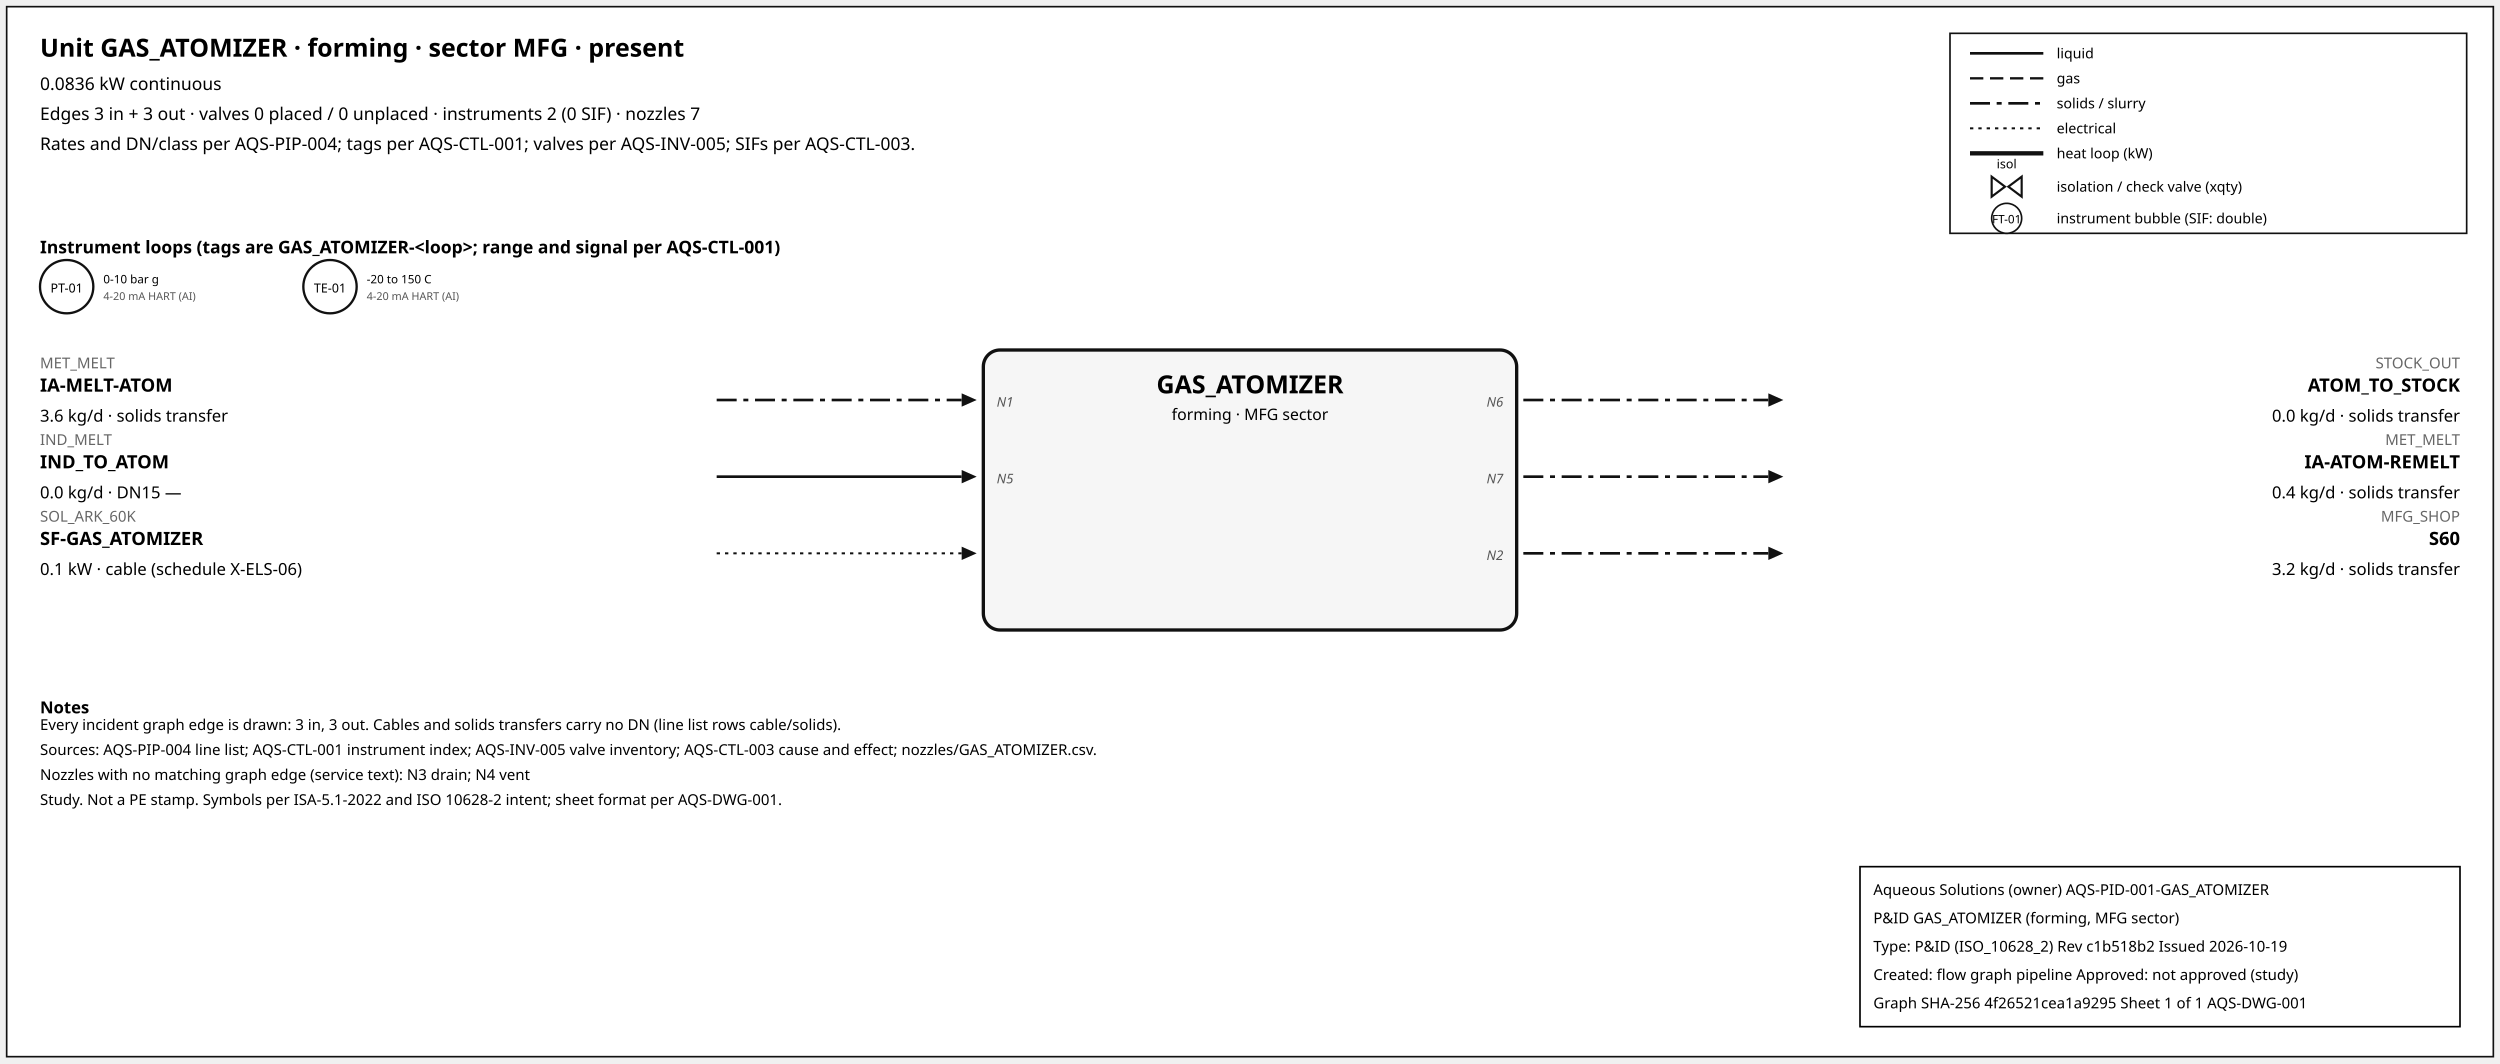
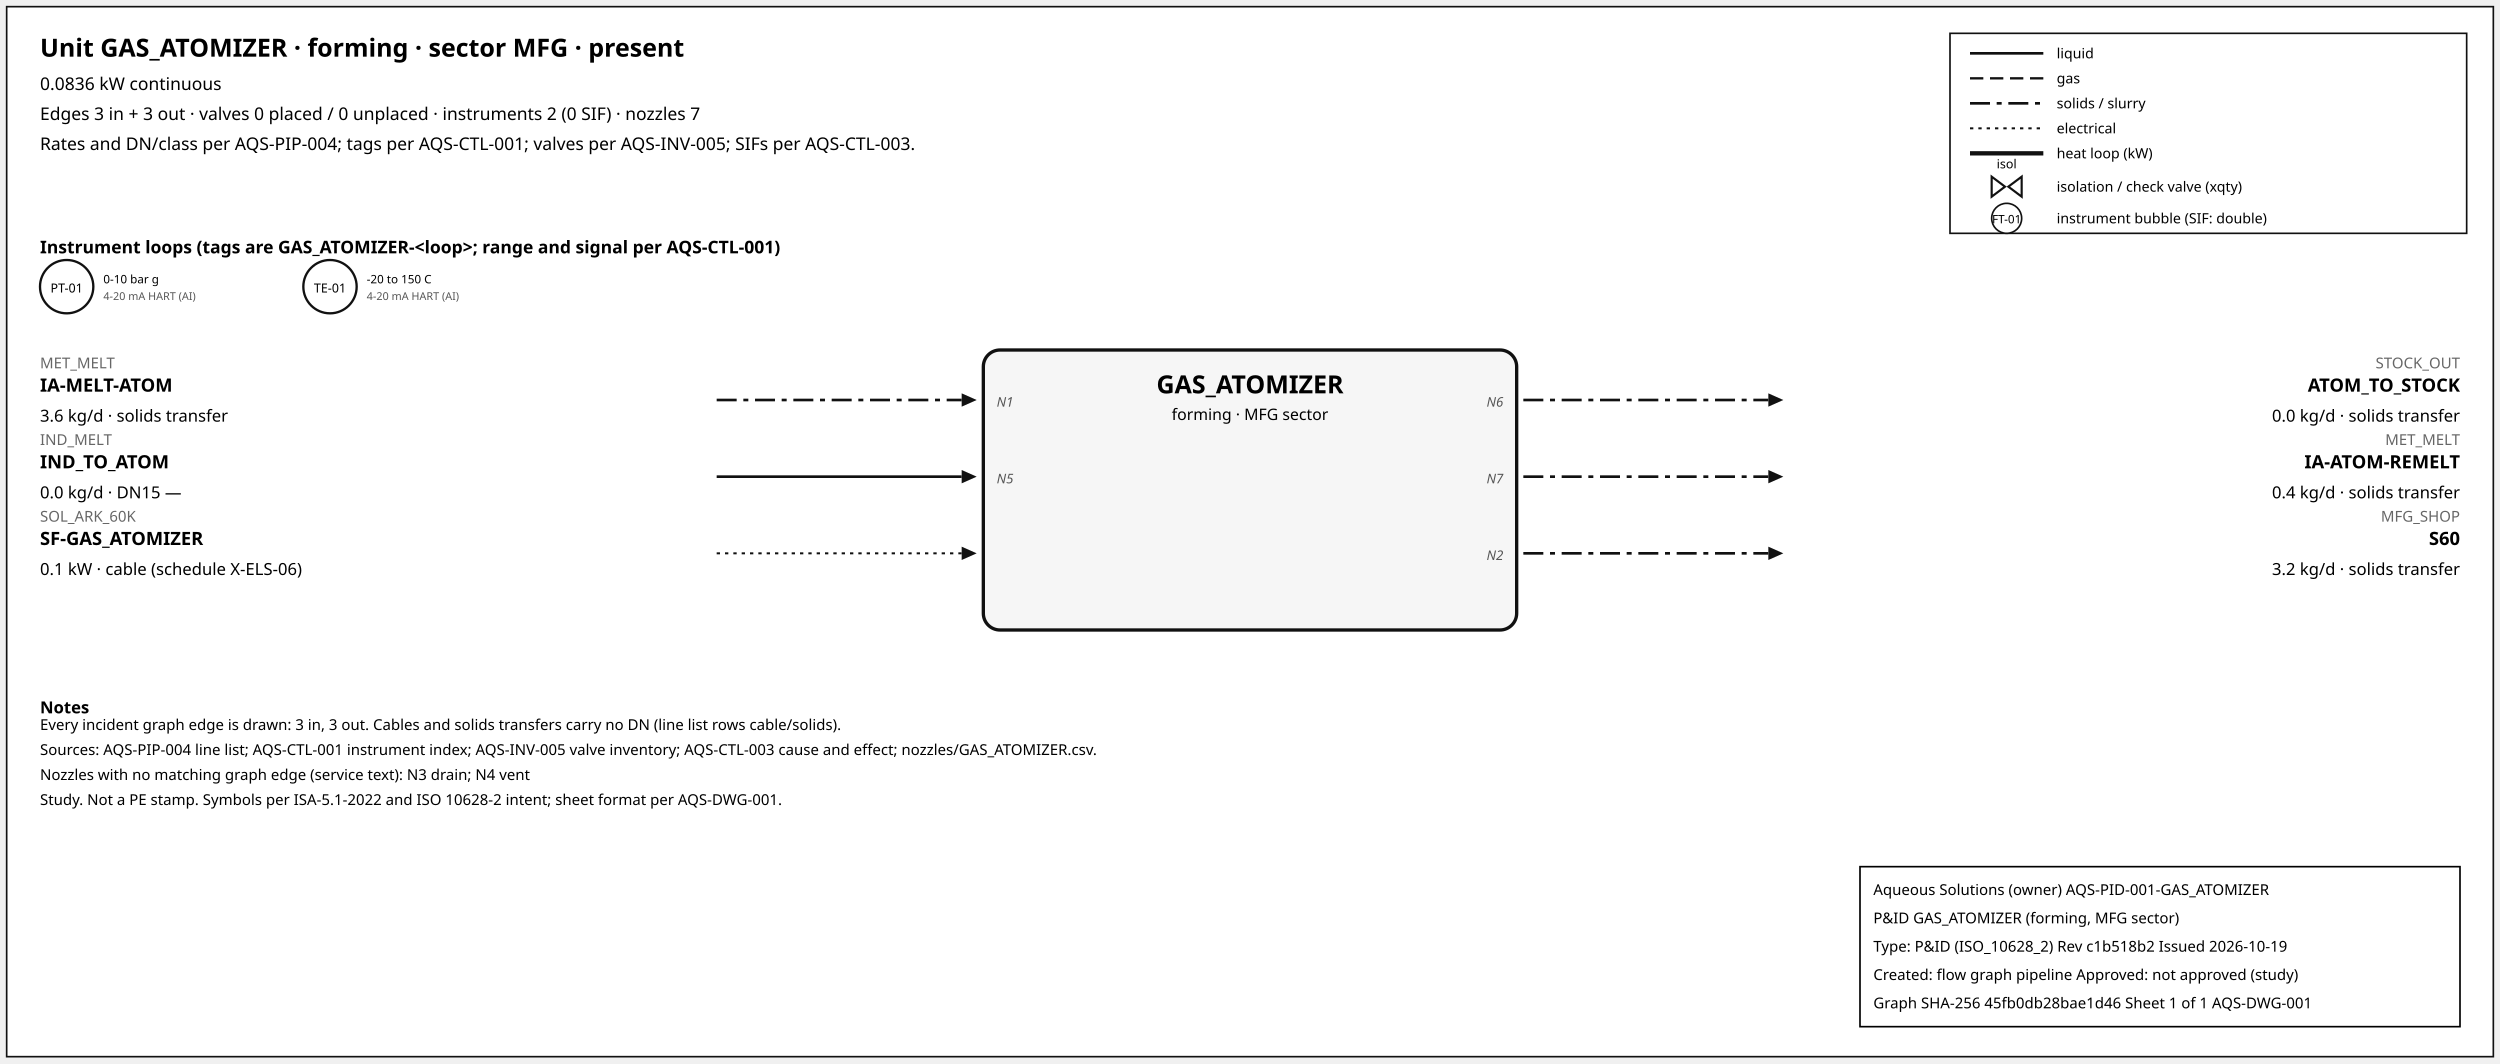
<svg xmlns="http://www.w3.org/2000/svg" width="1500" height="638" font-family="sans-serif">
  <rect x="4" y="4" width="1492" height="630" fill="white" stroke="#111" />
  <text x="24" y="34" font-size="15" font-weight="600">Unit GAS_ATOMIZER · forming · sector MFG · present</text>
  <text x="24" y="54" font-size="10.5">0.0836 kW continuous</text>
  <text x="24" y="72" font-size="10.5">Edges 3 in + 3 out · valves 0 placed / 0 unplaced · instruments 2 (0 SIF) · nozzles 7</text>
  <text x="24" y="90" font-size="10.5">Rates and DN/class per AQS-PIP-004; tags per AQS-CTL-001; valves per AQS-INV-005; SIFs per AQS-CTL-003.</text>
  <rect x="1170" y="20" width="310" height="120" fill="white" stroke="#111" />
  <line x1="1182" y1="32" x2="1226" y2="32" stroke="#111" stroke-width="1.6" />
  <text x="1234" y="35" font-size="8.5">liquid</text>
  <line x1="1182" y1="47" x2="1226" y2="47" stroke="#111" stroke-width="1.4" stroke-dasharray="8,4" />
  <text x="1234" y="50" font-size="8.5">gas</text>
  <line x1="1182" y1="62" x2="1226" y2="62" stroke="#111" stroke-width="1.6" stroke-dasharray="12,4,3,4" />
  <text x="1234" y="65" font-size="8.5">solids / slurry</text>
  <line x1="1182" y1="77" x2="1226" y2="77" stroke="#111" stroke-width="1.2" stroke-dasharray="2,3" />
  <text x="1234" y="80" font-size="8.5">electrical</text>
  <line x1="1182" y1="92" x2="1226" y2="92" stroke="#111" stroke-width="2.6" />
  <text x="1234" y="95" font-size="8.5">heat loop (kW)</text>
  <path d="M 1195.0,106 L 1203.0,112 L 1195.0,118 Z M 1213.0,106 L 1205.0,112 L 1213.0,118 Z" fill="white" stroke="#111" stroke-width="1.3" />
  <text x="1204.0" y="101.0" font-size="7.5" text-anchor="middle">isol</text>
  <text x="1234" y="115" font-size="8.5">isolation / check valve (xqty)</text>
  <circle cx="1204" cy="131" r="9" fill="white" stroke="#111" />
  <text x="1204" y="134" font-size="7" text-anchor="middle">FT-01</text>
  <text x="1234" y="134" font-size="8.5">instrument bubble (SIF: double)</text>
  <text x="24" y="152" font-size="10.5" font-weight="600">Instrument loops (tags are GAS_ATOMIZER-&lt;loop&gt;; range and signal per AQS-CTL-001)</text>
  <circle cx="40" cy="172" r="16" fill="white" stroke="#111" stroke-width="1.4" />
  <text x="40" y="175.5" font-size="7.5" text-anchor="middle">PT-01</text>
  <text x="62" y="170" font-size="7">0-10 bar g</text>
  <text x="62" y="180" font-size="6.5" fill="#555">4-20 mA HART (AI)</text>
  <circle cx="198" cy="172" r="16" fill="white" stroke="#111" stroke-width="1.4" />
  <text x="198" y="175.5" font-size="7.5" text-anchor="middle">TE-01</text>
  <text x="220" y="170" font-size="7">-20 to 150 C</text>
  <text x="220" y="180" font-size="6.5" fill="#555">4-20 mA HART (AI)</text>
  <rect x="590" y="210" width="320" height="168" rx="10" fill="#f6f6f6" stroke="#111" stroke-width="2" />
  <text x="750.0" y="236" font-size="15" font-weight="700" text-anchor="middle">GAS_ATOMIZER</text>
  <text x="750.0" y="252" font-size="9.5" text-anchor="middle">forming · MFG sector</text>
  <line x1="430" y1="240" x2="577" y2="240" stroke="#111" stroke-width="1.6" stroke-dasharray="12,4,3,4" class="edge-in" />
  <polygon points="586,240 577,236 577,244" fill="#111" />
  <text x="24" y="221" font-size="9" fill="#666" text-anchor="start">MET_MELT</text>
  <text x="24" y="235" font-size="11" font-weight="600" text-anchor="start">IA-MELT-ATOM</text>
  <text x="24" y="253" font-size="10" text-anchor="start">3.6 kg/d · solids transfer</text>
  <text x="598" y="244" font-size="8" font-style="italic" fill="#555" text-anchor="start">N1</text>
  <line x1="430" y1="286" x2="577" y2="286" stroke="#111" stroke-width="1.6" class="edge-in" />
  <polygon points="586,286 577,282 577,290" fill="#111" />
  <text x="24" y="267" font-size="9" fill="#666" text-anchor="start">IND_MELT</text>
  <text x="24" y="281" font-size="11" font-weight="600" text-anchor="start">IND_TO_ATOM</text>
  <text x="24" y="299" font-size="10" text-anchor="start">0.0 kg/d · DN15 —</text>
  <text x="598" y="290" font-size="8" font-style="italic" fill="#555" text-anchor="start">N5</text>
  <line x1="430" y1="332" x2="577" y2="332" stroke="#111" stroke-width="1.2" stroke-dasharray="2,3" class="edge-in" />
  <polygon points="586,332 577,328 577,336" fill="#111" />
  <text x="24" y="313" font-size="9" fill="#666" text-anchor="start">SOL_ARK_60K</text>
  <text x="24" y="327" font-size="11" font-weight="600" text-anchor="start">SF-GAS_ATOMIZER</text>
  <text x="24" y="345" font-size="10" text-anchor="start">0.1 kW · cable (schedule X-ELS-06)</text>
  <line x1="914" y1="240" x2="1061" y2="240" stroke="#111" stroke-width="1.6" stroke-dasharray="12,4,3,4" class="edge-out" />
  <polygon points="1070,240 1061,236 1061,244" fill="#111" />
  <text x="1476" y="221" font-size="9" fill="#666" text-anchor="end">STOCK_OUT</text>
  <text x="1476" y="235" font-size="11" font-weight="600" text-anchor="end">ATOM_TO_STOCK</text>
  <text x="1476" y="253" font-size="10" text-anchor="end">0.0 kg/d · solids transfer</text>
  <text x="902" y="244" font-size="8" font-style="italic" fill="#555" text-anchor="end">N6</text>
  <line x1="914" y1="286" x2="1061" y2="286" stroke="#111" stroke-width="1.6" stroke-dasharray="12,4,3,4" class="edge-out" />
  <polygon points="1070,286 1061,282 1061,290" fill="#111" />
  <text x="1476" y="267" font-size="9" fill="#666" text-anchor="end">MET_MELT</text>
  <text x="1476" y="281" font-size="11" font-weight="600" text-anchor="end">IA-ATOM-REMELT</text>
  <text x="1476" y="299" font-size="10" text-anchor="end">0.4 kg/d · solids transfer</text>
  <text x="902" y="290" font-size="8" font-style="italic" fill="#555" text-anchor="end">N7</text>
  <line x1="914" y1="332" x2="1061" y2="332" stroke="#111" stroke-width="1.6" stroke-dasharray="12,4,3,4" class="edge-out" />
  <polygon points="1070,332 1061,328 1061,336" fill="#111" />
  <text x="1476" y="313" font-size="9" fill="#666" text-anchor="end">MFG_SHOP</text>
  <text x="1476" y="327" font-size="11" font-weight="600" text-anchor="end">S60</text>
  <text x="1476" y="345" font-size="10" text-anchor="end">3.2 kg/d · solids transfer</text>
  <text x="902" y="336" font-size="8" font-style="italic" fill="#555" text-anchor="end">N2</text>
  <text x="24" y="428" font-size="10" font-weight="600">Notes</text>
  <text x="24" y="438" font-size="9">Every incident graph edge is drawn: 3 in, 3 out. Cables and solids transfers carry no DN (line list rows cable/solids).</text>
  <text x="24" y="453" font-size="9">Sources: AQS-PIP-004 line list; AQS-CTL-001 instrument index; AQS-INV-005 valve inventory; AQS-CTL-003 cause and effect; nozzles/GAS_ATOMIZER.csv.</text>
  <text x="24" y="468" font-size="9">Nozzles with no matching graph edge (service text): N3 drain; N4 vent</text>
  <text x="24" y="483" font-size="9">Study. Not a PE stamp. Symbols per ISA-5.1-2022 and ISO 10628-2 intent; sheet format per AQS-DWG-001.</text>
  <g id="aqs-title-block">
    <rect x="1116" y="520" width="360" height="96" fill="white" stroke="black" stroke-width="1" />
    <text x="1124" y="537" font-size="9">Aqueous Solutions (owner)   AQS-PID-001-GAS_ATOMIZER</text>
    <text x="1124" y="554" font-size="9">P&amp;ID GAS_ATOMIZER (forming, MFG sector)</text>
    <text x="1124" y="571" font-size="9">Type: P&amp;ID (ISO_10628_2)   Rev c1b518b2   Issued 2026-10-19</text>
    <text x="1124" y="588" font-size="9">Created: flow graph pipeline   Approved: not approved (study)</text>
-     <text x="1124" y="605" font-size="9">Graph SHA-256 4f26521cea1a9295   Sheet 1 of 1   AQS-DWG-001</text>
+     <text x="1124" y="605" font-size="9">Graph SHA-256 45fb0db28bae1d46   Sheet 1 of 1   AQS-DWG-001</text>
  </g>
</svg>
